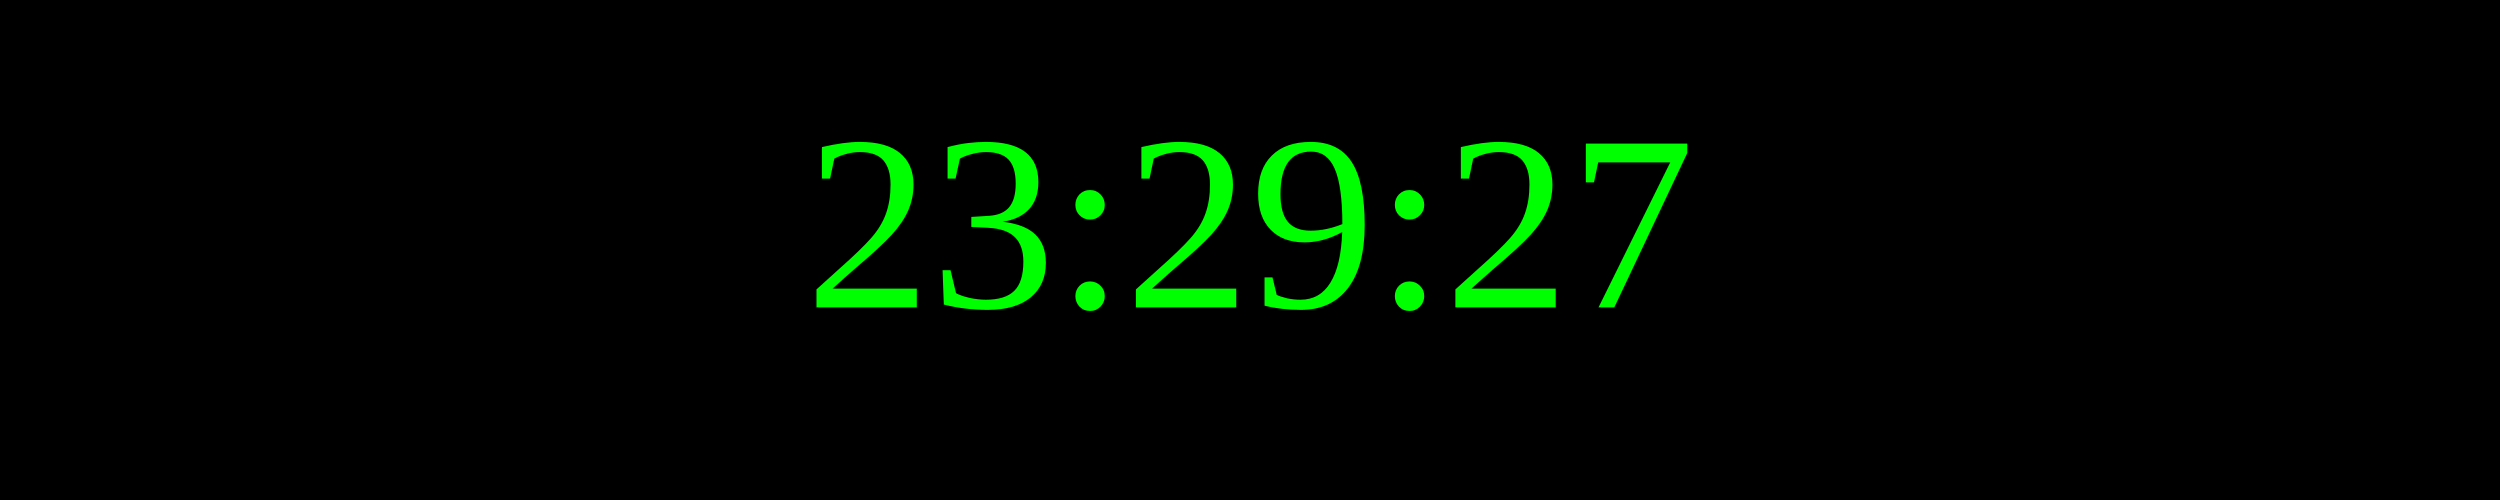
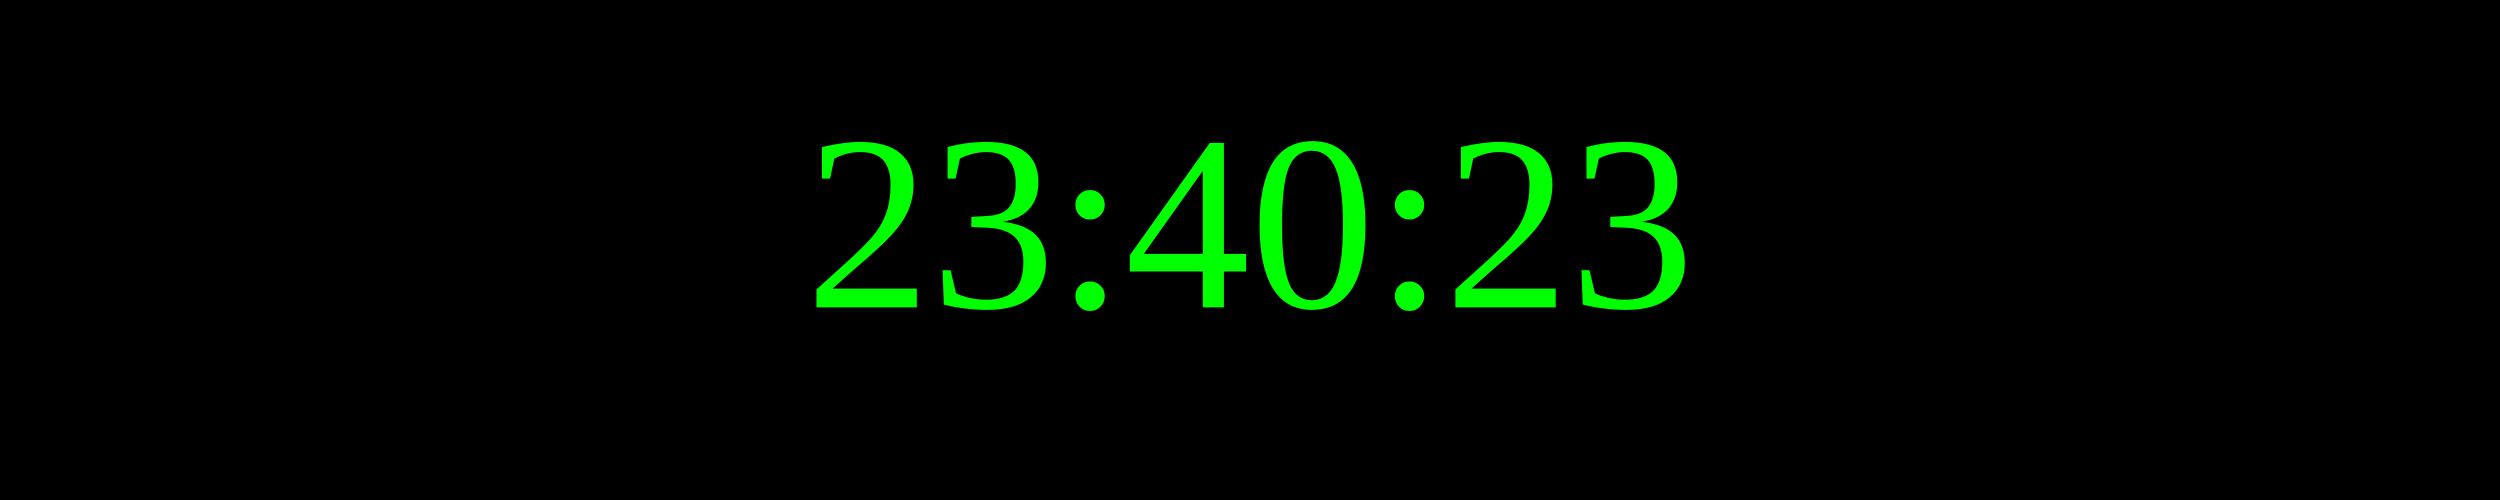
<svg xmlns="http://www.w3.org/2000/svg" width="250" height="50">
  <rect width="100%" height="100%" fill="black" />
  <text x="50%" y="50%" font-size="25" fill="lime" text-anchor="middle" dominant-baseline="middle">
- 23:29:27
+ 23:40:23
</text>
</svg>
